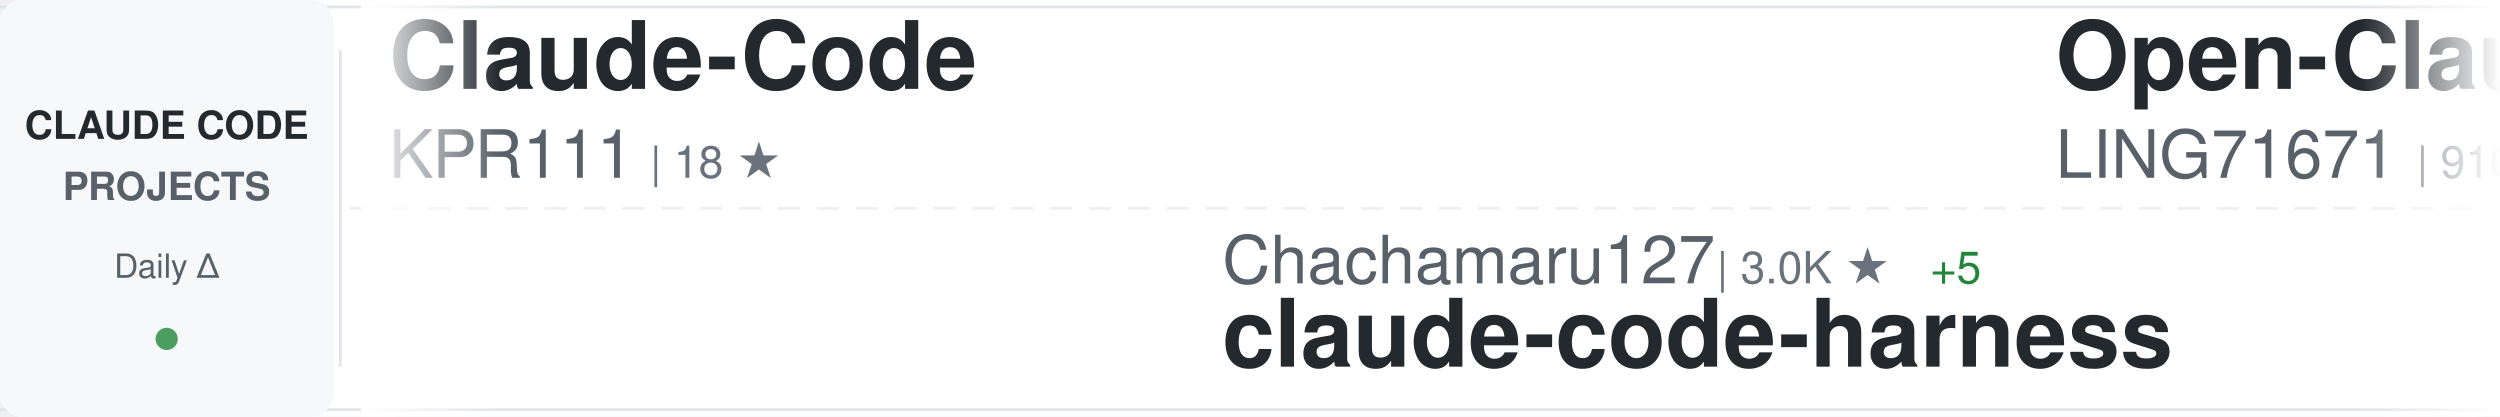
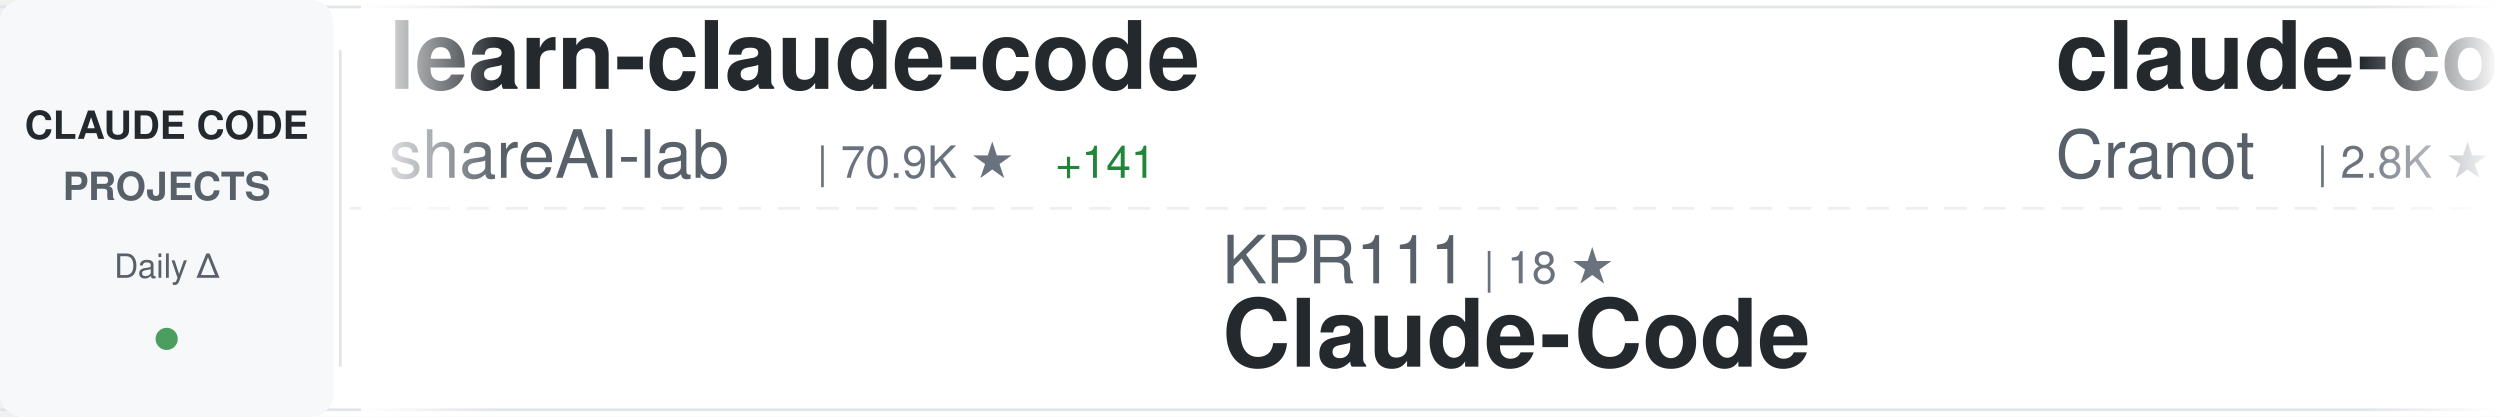
<svg xmlns="http://www.w3.org/2000/svg" width="900" height="150">
  <defs>
    <linearGradient id="awesomeLeftFade" x1="0%" y1="0%" x2="100%" y2="0%">
      <stop offset="0%" style="stop-color:#ffffff;stop-opacity:1" />
      <stop offset="100%" style="stop-color:#ffffff;stop-opacity:0" />
    </linearGradient>
    <linearGradient id="awesomeRightFade" x1="0%" y1="0%" x2="100%" y2="0%">
      <stop offset="0%" style="stop-color:#ffffff;stop-opacity:0" />
      <stop offset="100%" style="stop-color:#ffffff;stop-opacity:1" />
    </linearGradient>
  </defs>
  <rect width="900" height="150" fill="#ffffff" rx="8" />
  <rect x="0" y="2" width="900" height="1" fill="#e1e4e8" />
  <rect x="0" y="147" width="900" height="1" fill="#e1e4e8" />
  <line x1="0" y1="75" x2="900" y2="75" stroke="#e1e4e8" stroke-width="1" stroke-dasharray="8 6" opacity="0.6" />
  <rect x="0" y="0" width="120" height="150" fill="#f6f8fa" rx="8" />
  <text x="60" y="50" font-family="-apple-system, BlinkMacSystemFont, 'Segoe UI', Helvetica, Arial, sans-serif" font-size="14" font-weight="600" fill="#24292e" text-anchor="middle">CLAUDE CODE</text>
  <text x="60" y="72" font-family="-apple-system, BlinkMacSystemFont, 'Segoe UI', Helvetica, Arial, sans-serif" font-size="14" font-weight="600" fill="#586069" text-anchor="middle">PROJECTS</text>
  <text x="60" y="100" font-family="-apple-system, BlinkMacSystemFont, 'Segoe UI', Helvetica, Arial, sans-serif" font-size="12" font-weight="500" fill="#586069" text-anchor="middle">Daily Δ</text>
  <circle cx="60" cy="122" r="4" fill="#22863a" opacity="0.8" />
  <rect x="122" y="18" width="1" height="114" fill="#e1e4e8" />
  <clipPath id="awesomeTickerClip">
    <rect x="130" y="0" width="770" height="150" />
  </clipPath>
  <g clip-path="url(#awesomeTickerClip)">
    <g id="awesomeTickerItems">
      <animateTransform attributeName="transform" attributeType="XML" type="translate" from="0 0" to="-3000 0" dur="54s" repeatCount="indefinite" />
      <g transform="translate(0, 0)">
-         <text x="140" y="32" font-family="-apple-system, BlinkMacSystemFont, 'Segoe UI', Helvetica, Arial, sans-serif" font-size="34" font-weight="600" fill="#24292e">Claude-Code</text>
-         <text x="140" y="64" font-family="-apple-system, BlinkMacSystemFont, 'Segoe UI', Helvetica, Arial, sans-serif" font-size="24" font-weight="400" fill="#586069">KPR111</text>
-         <text x="234" y="64" font-family="-apple-system, BlinkMacSystemFont, 'Segoe UI', Helvetica, Arial, sans-serif" font-size="16" font-weight="500" fill="#6a737d">| 18 ★</text>
+         <text x="140" y="32" font-family="-apple-system, BlinkMacSystemFont, 'Segoe UI', Helvetica, Arial, sans-serif" font-size="34" font-weight="600" fill="#24292e">learn-claude-code</text>
+         <text x="140" y="64" font-family="-apple-system, BlinkMacSystemFont, 'Segoe UI', Helvetica, Arial, sans-serif" font-size="24" font-weight="400" fill="#586069">shareAI-lab</text>
+         <text x="294" y="64" font-family="-apple-system, BlinkMacSystemFont, 'Segoe UI', Helvetica, Arial, sans-serif" font-size="16" font-weight="500" fill="#6a737d">| 70.9K ★</text>
+         <text x="380" y="64" font-family="-apple-system, BlinkMacSystemFont, 'Segoe UI', Helvetica, Arial, sans-serif" font-size="16" font-weight="500" fill="#22863a"> +141</text>
      </g>
      <g transform="translate(300, 0)">
-         <text x="140" y="102" font-family="-apple-system, BlinkMacSystemFont, 'Segoe UI', Helvetica, Arial, sans-serif" font-size="24" font-weight="400" fill="#586069">Chachamaru127</text>
-         <text x="318" y="102" font-family="-apple-system, BlinkMacSystemFont, 'Segoe UI', Helvetica, Arial, sans-serif" font-size="16" font-weight="500" fill="#6a737d">| 3.0K ★</text>
-         <text x="395" y="102" font-family="-apple-system, BlinkMacSystemFont, 'Segoe UI', Helvetica, Arial, sans-serif" font-size="16" font-weight="500" fill="#22863a"> +5</text>
-         <text x="140" y="132" font-family="-apple-system, BlinkMacSystemFont, 'Segoe UI', Helvetica, Arial, sans-serif" font-size="34" font-weight="600" fill="#24292e">claude-code-harness</text>
+         <text x="140" y="102" font-family="-apple-system, BlinkMacSystemFont, 'Segoe UI', Helvetica, Arial, sans-serif" font-size="24" font-weight="400" fill="#586069">KPR111</text>
+         <text x="234" y="102" font-family="-apple-system, BlinkMacSystemFont, 'Segoe UI', Helvetica, Arial, sans-serif" font-size="16" font-weight="500" fill="#6a737d">| 18 ★</text>
+         <text x="140" y="132" font-family="-apple-system, BlinkMacSystemFont, 'Segoe UI', Helvetica, Arial, sans-serif" font-size="34" font-weight="600" fill="#24292e">Claude-Code</text>
      </g>
      <g transform="translate(600, 0)">
-         <text x="140" y="32" font-family="-apple-system, BlinkMacSystemFont, 'Segoe UI', Helvetica, Arial, sans-serif" font-size="34" font-weight="600" fill="#24292e">Open-ClaudeCode</text>
-         <text x="140" y="64" font-family="-apple-system, BlinkMacSystemFont, 'Segoe UI', Helvetica, Arial, sans-serif" font-size="24" font-weight="400" fill="#586069">LING71671</text>
-         <text x="270" y="64" font-family="-apple-system, BlinkMacSystemFont, 'Segoe UI', Helvetica, Arial, sans-serif" font-size="16" font-weight="500" fill="#6a737d">| 916 ★</text>
-         <text x="338" y="64" font-family="-apple-system, BlinkMacSystemFont, 'Segoe UI', Helvetica, Arial, sans-serif" font-size="16" font-weight="500" fill="#22863a"> +2</text>
+         <text x="140" y="32" font-family="-apple-system, BlinkMacSystemFont, 'Segoe UI', Helvetica, Arial, sans-serif" font-size="34" font-weight="600" fill="#24292e">claude-code-guide</text>
+         <text x="140" y="64" font-family="-apple-system, BlinkMacSystemFont, 'Segoe UI', Helvetica, Arial, sans-serif" font-size="24" font-weight="400" fill="#586069">Cranot</text>
+         <text x="234" y="64" font-family="-apple-system, BlinkMacSystemFont, 'Segoe UI', Helvetica, Arial, sans-serif" font-size="16" font-weight="500" fill="#6a737d">| 2.8K ★</text>
      </g>
      <g transform="translate(900, 0)">
-         <text x="140" y="102" font-family="-apple-system, BlinkMacSystemFont, 'Segoe UI', Helvetica, Arial, sans-serif" font-size="24" font-weight="400" fill="#586069">feiskyer</text>
-         <text x="258" y="102" font-family="-apple-system, BlinkMacSystemFont, 'Segoe UI', Helvetica, Arial, sans-serif" font-size="16" font-weight="500" fill="#6a737d">| 1.6K ★</text>
-         <text x="335" y="102" font-family="-apple-system, BlinkMacSystemFont, 'Segoe UI', Helvetica, Arial, sans-serif" font-size="16" font-weight="500" fill="#22863a"> +1</text>
-         <text x="140" y="132" font-family="-apple-system, BlinkMacSystemFont, 'Segoe UI', Helvetica, Arial, sans-serif" font-size="34" font-weight="600" fill="#24292e">claude-code-settings</text>
+         <text x="140" y="102" font-family="-apple-system, BlinkMacSystemFont, 'Segoe UI', Helvetica, Arial, sans-serif" font-size="24" font-weight="400" fill="#586069">lintsinghua</text>
+         <text x="294" y="102" font-family="-apple-system, BlinkMacSystemFont, 'Segoe UI', Helvetica, Arial, sans-serif" font-size="16" font-weight="500" fill="#6a737d">| 3.9K ★</text>
+         <text x="371" y="102" font-family="-apple-system, BlinkMacSystemFont, 'Segoe UI', Helvetica, Arial, sans-serif" font-size="16" font-weight="500" fill="#22863a"> +11</text>
+         <text x="140" y="132" font-family="-apple-system, BlinkMacSystemFont, 'Segoe UI', Helvetica, Arial, sans-serif" font-size="34" font-weight="600" fill="#24292e">claude-code-book</text>
      </g>
      <g transform="translate(1200, 0)">
-         <text x="140" y="32" font-family="-apple-system, BlinkMacSystemFont, 'Segoe UI', Helvetica, Arial, sans-serif" font-size="34" font-weight="600" fill="#24292e">claude-code-rev</text>
-         <text x="140" y="64" font-family="-apple-system, BlinkMacSystemFont, 'Segoe UI', Helvetica, Arial, sans-serif" font-size="24" font-weight="400" fill="#586069">oboard</text>
-         <text x="234" y="64" font-family="-apple-system, BlinkMacSystemFont, 'Segoe UI', Helvetica, Arial, sans-serif" font-size="16" font-weight="500" fill="#6a737d">| 3.3K ★</text>
-         <text x="311" y="64" font-family="-apple-system, BlinkMacSystemFont, 'Segoe UI', Helvetica, Arial, sans-serif" font-size="16" font-weight="500" fill="#22863a"> +2</text>
+         <text x="140" y="32" font-family="-apple-system, BlinkMacSystemFont, 'Segoe UI', Helvetica, Arial, sans-serif" font-size="34" font-weight="600" fill="#24292e">collection-claude-code-s...</text>
+         <text x="140" y="64" font-family="-apple-system, BlinkMacSystemFont, 'Segoe UI', Helvetica, Arial, sans-serif" font-size="24" font-weight="400" fill="#586069">chauncygu</text>
+         <text x="270" y="64" font-family="-apple-system, BlinkMacSystemFont, 'Segoe UI', Helvetica, Arial, sans-serif" font-size="16" font-weight="500" fill="#6a737d">| 2.8K ★</text>
+         <text x="347" y="64" font-family="-apple-system, BlinkMacSystemFont, 'Segoe UI', Helvetica, Arial, sans-serif" font-size="16" font-weight="500" fill="#22863a"> +4</text>
      </g>
      <g transform="translate(1500, 0)">
-         <text x="140" y="102" font-family="-apple-system, BlinkMacSystemFont, 'Segoe UI', Helvetica, Arial, sans-serif" font-size="24" font-weight="400" fill="#586069">carlvellotti</text>
-         <text x="306" y="102" font-family="-apple-system, BlinkMacSystemFont, 'Segoe UI', Helvetica, Arial, sans-serif" font-size="16" font-weight="500" fill="#6a737d">| 2.1K ★</text>
-         <text x="383" y="102" font-family="-apple-system, BlinkMacSystemFont, 'Segoe UI', Helvetica, Arial, sans-serif" font-size="16" font-weight="500" fill="#22863a"> +1</text>
-         <text x="140" y="132" font-family="-apple-system, BlinkMacSystemFont, 'Segoe UI', Helvetica, Arial, sans-serif" font-size="34" font-weight="600" fill="#24292e">claude-code-pm-course</text>
+         <text x="140" y="102" font-family="-apple-system, BlinkMacSystemFont, 'Segoe UI', Helvetica, Arial, sans-serif" font-size="24" font-weight="400" fill="#586069">guanshan</text>
+         <text x="258" y="102" font-family="-apple-system, BlinkMacSystemFont, 'Segoe UI', Helvetica, Arial, sans-serif" font-size="16" font-weight="500" fill="#6a737d">| 61 ★</text>
+         <text x="140" y="132" font-family="-apple-system, BlinkMacSystemFont, 'Segoe UI', Helvetica, Arial, sans-serif" font-size="34" font-weight="600" fill="#24292e">ClaudeCode</text>
      </g>
      <g transform="translate(1800, 0)">
-         <text x="140" y="32" font-family="-apple-system, BlinkMacSystemFont, 'Segoe UI', Helvetica, Arial, sans-serif" font-size="34" font-weight="600" fill="#24292e">claude-code-base-action</text>
-         <text x="140" y="64" font-family="-apple-system, BlinkMacSystemFont, 'Segoe UI', Helvetica, Arial, sans-serif" font-size="24" font-weight="400" fill="#586069">anthropics</text>
-         <text x="282" y="64" font-family="-apple-system, BlinkMacSystemFont, 'Segoe UI', Helvetica, Arial, sans-serif" font-size="16" font-weight="500" fill="#6a737d">| 903 ★</text>
-         <text x="350" y="64" font-family="-apple-system, BlinkMacSystemFont, 'Segoe UI', Helvetica, Arial, sans-serif" font-size="16" font-weight="500" fill="#22863a"> +2</text>
+         <text x="140" y="32" font-family="-apple-system, BlinkMacSystemFont, 'Segoe UI', Helvetica, Arial, sans-serif" font-size="34" font-weight="600" fill="#24292e">Claude-Code</text>
+         <text x="140" y="64" font-family="-apple-system, BlinkMacSystemFont, 'Segoe UI', Helvetica, Arial, sans-serif" font-size="24" font-weight="400" fill="#586069">OrcaWhisper</text>
+         <text x="294" y="64" font-family="-apple-system, BlinkMacSystemFont, 'Segoe UI', Helvetica, Arial, sans-serif" font-size="16" font-weight="500" fill="#6a737d">| 83 ★</text>
      </g>
      <g transform="translate(2100, 0)">
-         <text x="140" y="102" font-family="-apple-system, BlinkMacSystemFont, 'Segoe UI', Helvetica, Arial, sans-serif" font-size="24" font-weight="400" fill="#586069">Cranot</text>
-         <text x="234" y="102" font-family="-apple-system, BlinkMacSystemFont, 'Segoe UI', Helvetica, Arial, sans-serif" font-size="16" font-weight="500" fill="#6a737d">| 2.8K ★</text>
-         <text x="140" y="132" font-family="-apple-system, BlinkMacSystemFont, 'Segoe UI', Helvetica, Arial, sans-serif" font-size="34" font-weight="600" fill="#24292e">claude-code-guide</text>
+         <text x="140" y="102" font-family="-apple-system, BlinkMacSystemFont, 'Segoe UI', Helvetica, Arial, sans-serif" font-size="24" font-weight="400" fill="#586069">repowise-dev</text>
+         <text x="306" y="102" font-family="-apple-system, BlinkMacSystemFont, 'Segoe UI', Helvetica, Arial, sans-serif" font-size="16" font-weight="500" fill="#6a737d">| 1.2K ★</text>
+         <text x="383" y="102" font-family="-apple-system, BlinkMacSystemFont, 'Segoe UI', Helvetica, Arial, sans-serif" font-size="16" font-weight="500" fill="#22863a"> +1</text>
+         <text x="140" y="132" font-family="-apple-system, BlinkMacSystemFont, 'Segoe UI', Helvetica, Arial, sans-serif" font-size="34" font-weight="600" fill="#24292e">claude-code-prompts</text>
      </g>
      <g transform="translate(2400, 0)">
-         <text x="140" y="32" font-family="-apple-system, BlinkMacSystemFont, 'Segoe UI', Helvetica, Arial, sans-serif" font-size="34" font-weight="600" fill="#24292e">claude-code-source-code-...</text>
-         <text x="140" y="64" font-family="-apple-system, BlinkMacSystemFont, 'Segoe UI', Helvetica, Arial, sans-serif" font-size="24" font-weight="400" fill="#586069">ghuntley</text>
-         <text x="258" y="64" font-family="-apple-system, BlinkMacSystemFont, 'Segoe UI', Helvetica, Arial, sans-serif" font-size="16" font-weight="500" fill="#6a737d">| 987 ★</text>
+         <text x="140" y="32" font-family="-apple-system, BlinkMacSystemFont, 'Segoe UI', Helvetica, Arial, sans-serif" font-size="34" font-weight="600" fill="#24292e">Claude-Code</text>
+         <text x="140" y="64" font-family="-apple-system, BlinkMacSystemFont, 'Segoe UI', Helvetica, Arial, sans-serif" font-size="24" font-weight="400" fill="#586069">pengchengneo</text>
+         <text x="306" y="64" font-family="-apple-system, BlinkMacSystemFont, 'Segoe UI', Helvetica, Arial, sans-serif" font-size="16" font-weight="500" fill="#6a737d">| 1.6K ★</text>
+         <text x="383" y="64" font-family="-apple-system, BlinkMacSystemFont, 'Segoe UI', Helvetica, Arial, sans-serif" font-size="16" font-weight="500" fill="#22863a"> +6</text>
      </g>
      <g transform="translate(2700, 0)">
-         <text x="140" y="102" font-family="-apple-system, BlinkMacSystemFont, 'Segoe UI', Helvetica, Arial, sans-serif" font-size="24" font-weight="400" fill="#586069">RichardAtCT</text>
-         <text x="294" y="102" font-family="-apple-system, BlinkMacSystemFont, 'Segoe UI', Helvetica, Arial, sans-serif" font-size="16" font-weight="500" fill="#6a737d">| 2.7K ★</text>
-         <text x="371" y="102" font-family="-apple-system, BlinkMacSystemFont, 'Segoe UI', Helvetica, Arial, sans-serif" font-size="16" font-weight="500" fill="#22863a"> +1</text>
-         <text x="140" y="132" font-family="-apple-system, BlinkMacSystemFont, 'Segoe UI', Helvetica, Arial, sans-serif" font-size="34" font-weight="600" fill="#24292e">claude-code-telegram</text>
+         <text x="140" y="102" font-family="-apple-system, BlinkMacSystemFont, 'Segoe UI', Helvetica, Arial, sans-serif" font-size="24" font-weight="400" fill="#586069">jqueryscript</text>
+         <text x="306" y="102" font-family="-apple-system, BlinkMacSystemFont, 'Segoe UI', Helvetica, Arial, sans-serif" font-size="16" font-weight="500" fill="#6a737d">| 467 ★</text>
+         <text x="374" y="102" font-family="-apple-system, BlinkMacSystemFont, 'Segoe UI', Helvetica, Arial, sans-serif" font-size="16" font-weight="500" fill="#22863a"> +3</text>
+         <text x="140" y="132" font-family="-apple-system, BlinkMacSystemFont, 'Segoe UI', Helvetica, Arial, sans-serif" font-size="34" font-weight="600" fill="#24292e">awesome-claude-code</text>
      </g>
      <g transform="translate(3000, 0)">
-         <text x="140" y="32" font-family="-apple-system, BlinkMacSystemFont, 'Segoe UI', Helvetica, Arial, sans-serif" font-size="34" font-weight="600" fill="#24292e">Claude-Code</text>
-         <text x="140" y="64" font-family="-apple-system, BlinkMacSystemFont, 'Segoe UI', Helvetica, Arial, sans-serif" font-size="24" font-weight="400" fill="#586069">KPR111</text>
-         <text x="234" y="64" font-family="-apple-system, BlinkMacSystemFont, 'Segoe UI', Helvetica, Arial, sans-serif" font-size="16" font-weight="500" fill="#6a737d">| 18 ★</text>
+         <text x="140" y="32" font-family="-apple-system, BlinkMacSystemFont, 'Segoe UI', Helvetica, Arial, sans-serif" font-size="34" font-weight="600" fill="#24292e">learn-claude-code</text>
+         <text x="140" y="64" font-family="-apple-system, BlinkMacSystemFont, 'Segoe UI', Helvetica, Arial, sans-serif" font-size="24" font-weight="400" fill="#586069">shareAI-lab</text>
+         <text x="294" y="64" font-family="-apple-system, BlinkMacSystemFont, 'Segoe UI', Helvetica, Arial, sans-serif" font-size="16" font-weight="500" fill="#6a737d">| 70.9K ★</text>
+         <text x="380" y="64" font-family="-apple-system, BlinkMacSystemFont, 'Segoe UI', Helvetica, Arial, sans-serif" font-size="16" font-weight="500" fill="#22863a"> +141</text>
      </g>
      <g transform="translate(3300, 0)">
-         <text x="140" y="102" font-family="-apple-system, BlinkMacSystemFont, 'Segoe UI', Helvetica, Arial, sans-serif" font-size="24" font-weight="400" fill="#586069">Chachamaru127</text>
-         <text x="318" y="102" font-family="-apple-system, BlinkMacSystemFont, 'Segoe UI', Helvetica, Arial, sans-serif" font-size="16" font-weight="500" fill="#6a737d">| 3.0K ★</text>
-         <text x="395" y="102" font-family="-apple-system, BlinkMacSystemFont, 'Segoe UI', Helvetica, Arial, sans-serif" font-size="16" font-weight="500" fill="#22863a"> +5</text>
-         <text x="140" y="132" font-family="-apple-system, BlinkMacSystemFont, 'Segoe UI', Helvetica, Arial, sans-serif" font-size="34" font-weight="600" fill="#24292e">claude-code-harness</text>
+         <text x="140" y="102" font-family="-apple-system, BlinkMacSystemFont, 'Segoe UI', Helvetica, Arial, sans-serif" font-size="24" font-weight="400" fill="#586069">KPR111</text>
+         <text x="234" y="102" font-family="-apple-system, BlinkMacSystemFont, 'Segoe UI', Helvetica, Arial, sans-serif" font-size="16" font-weight="500" fill="#6a737d">| 18 ★</text>
+         <text x="140" y="132" font-family="-apple-system, BlinkMacSystemFont, 'Segoe UI', Helvetica, Arial, sans-serif" font-size="34" font-weight="600" fill="#24292e">Claude-Code</text>
      </g>
      <g transform="translate(3600, 0)">
-         <text x="140" y="32" font-family="-apple-system, BlinkMacSystemFont, 'Segoe UI', Helvetica, Arial, sans-serif" font-size="34" font-weight="600" fill="#24292e">Open-ClaudeCode</text>
-         <text x="140" y="64" font-family="-apple-system, BlinkMacSystemFont, 'Segoe UI', Helvetica, Arial, sans-serif" font-size="24" font-weight="400" fill="#586069">LING71671</text>
-         <text x="270" y="64" font-family="-apple-system, BlinkMacSystemFont, 'Segoe UI', Helvetica, Arial, sans-serif" font-size="16" font-weight="500" fill="#6a737d">| 916 ★</text>
-         <text x="338" y="64" font-family="-apple-system, BlinkMacSystemFont, 'Segoe UI', Helvetica, Arial, sans-serif" font-size="16" font-weight="500" fill="#22863a"> +2</text>
+         <text x="140" y="32" font-family="-apple-system, BlinkMacSystemFont, 'Segoe UI', Helvetica, Arial, sans-serif" font-size="34" font-weight="600" fill="#24292e">claude-code-guide</text>
+         <text x="140" y="64" font-family="-apple-system, BlinkMacSystemFont, 'Segoe UI', Helvetica, Arial, sans-serif" font-size="24" font-weight="400" fill="#586069">Cranot</text>
+         <text x="234" y="64" font-family="-apple-system, BlinkMacSystemFont, 'Segoe UI', Helvetica, Arial, sans-serif" font-size="16" font-weight="500" fill="#6a737d">| 2.8K ★</text>
      </g>
      <g transform="translate(3900, 0)">
-         <text x="140" y="102" font-family="-apple-system, BlinkMacSystemFont, 'Segoe UI', Helvetica, Arial, sans-serif" font-size="24" font-weight="400" fill="#586069">feiskyer</text>
-         <text x="258" y="102" font-family="-apple-system, BlinkMacSystemFont, 'Segoe UI', Helvetica, Arial, sans-serif" font-size="16" font-weight="500" fill="#6a737d">| 1.6K ★</text>
-         <text x="335" y="102" font-family="-apple-system, BlinkMacSystemFont, 'Segoe UI', Helvetica, Arial, sans-serif" font-size="16" font-weight="500" fill="#22863a"> +1</text>
-         <text x="140" y="132" font-family="-apple-system, BlinkMacSystemFont, 'Segoe UI', Helvetica, Arial, sans-serif" font-size="34" font-weight="600" fill="#24292e">claude-code-settings</text>
+         <text x="140" y="102" font-family="-apple-system, BlinkMacSystemFont, 'Segoe UI', Helvetica, Arial, sans-serif" font-size="24" font-weight="400" fill="#586069">lintsinghua</text>
+         <text x="294" y="102" font-family="-apple-system, BlinkMacSystemFont, 'Segoe UI', Helvetica, Arial, sans-serif" font-size="16" font-weight="500" fill="#6a737d">| 3.9K ★</text>
+         <text x="371" y="102" font-family="-apple-system, BlinkMacSystemFont, 'Segoe UI', Helvetica, Arial, sans-serif" font-size="16" font-weight="500" fill="#22863a"> +11</text>
+         <text x="140" y="132" font-family="-apple-system, BlinkMacSystemFont, 'Segoe UI', Helvetica, Arial, sans-serif" font-size="34" font-weight="600" fill="#24292e">claude-code-book</text>
      </g>
    </g>
  </g>
  <rect x="130" y="0" width="50" height="150" fill="url(#awesomeLeftFade)" />
  <rect x="850" y="0" width="50" height="150" fill="url(#awesomeRightFade)" />
</svg>
